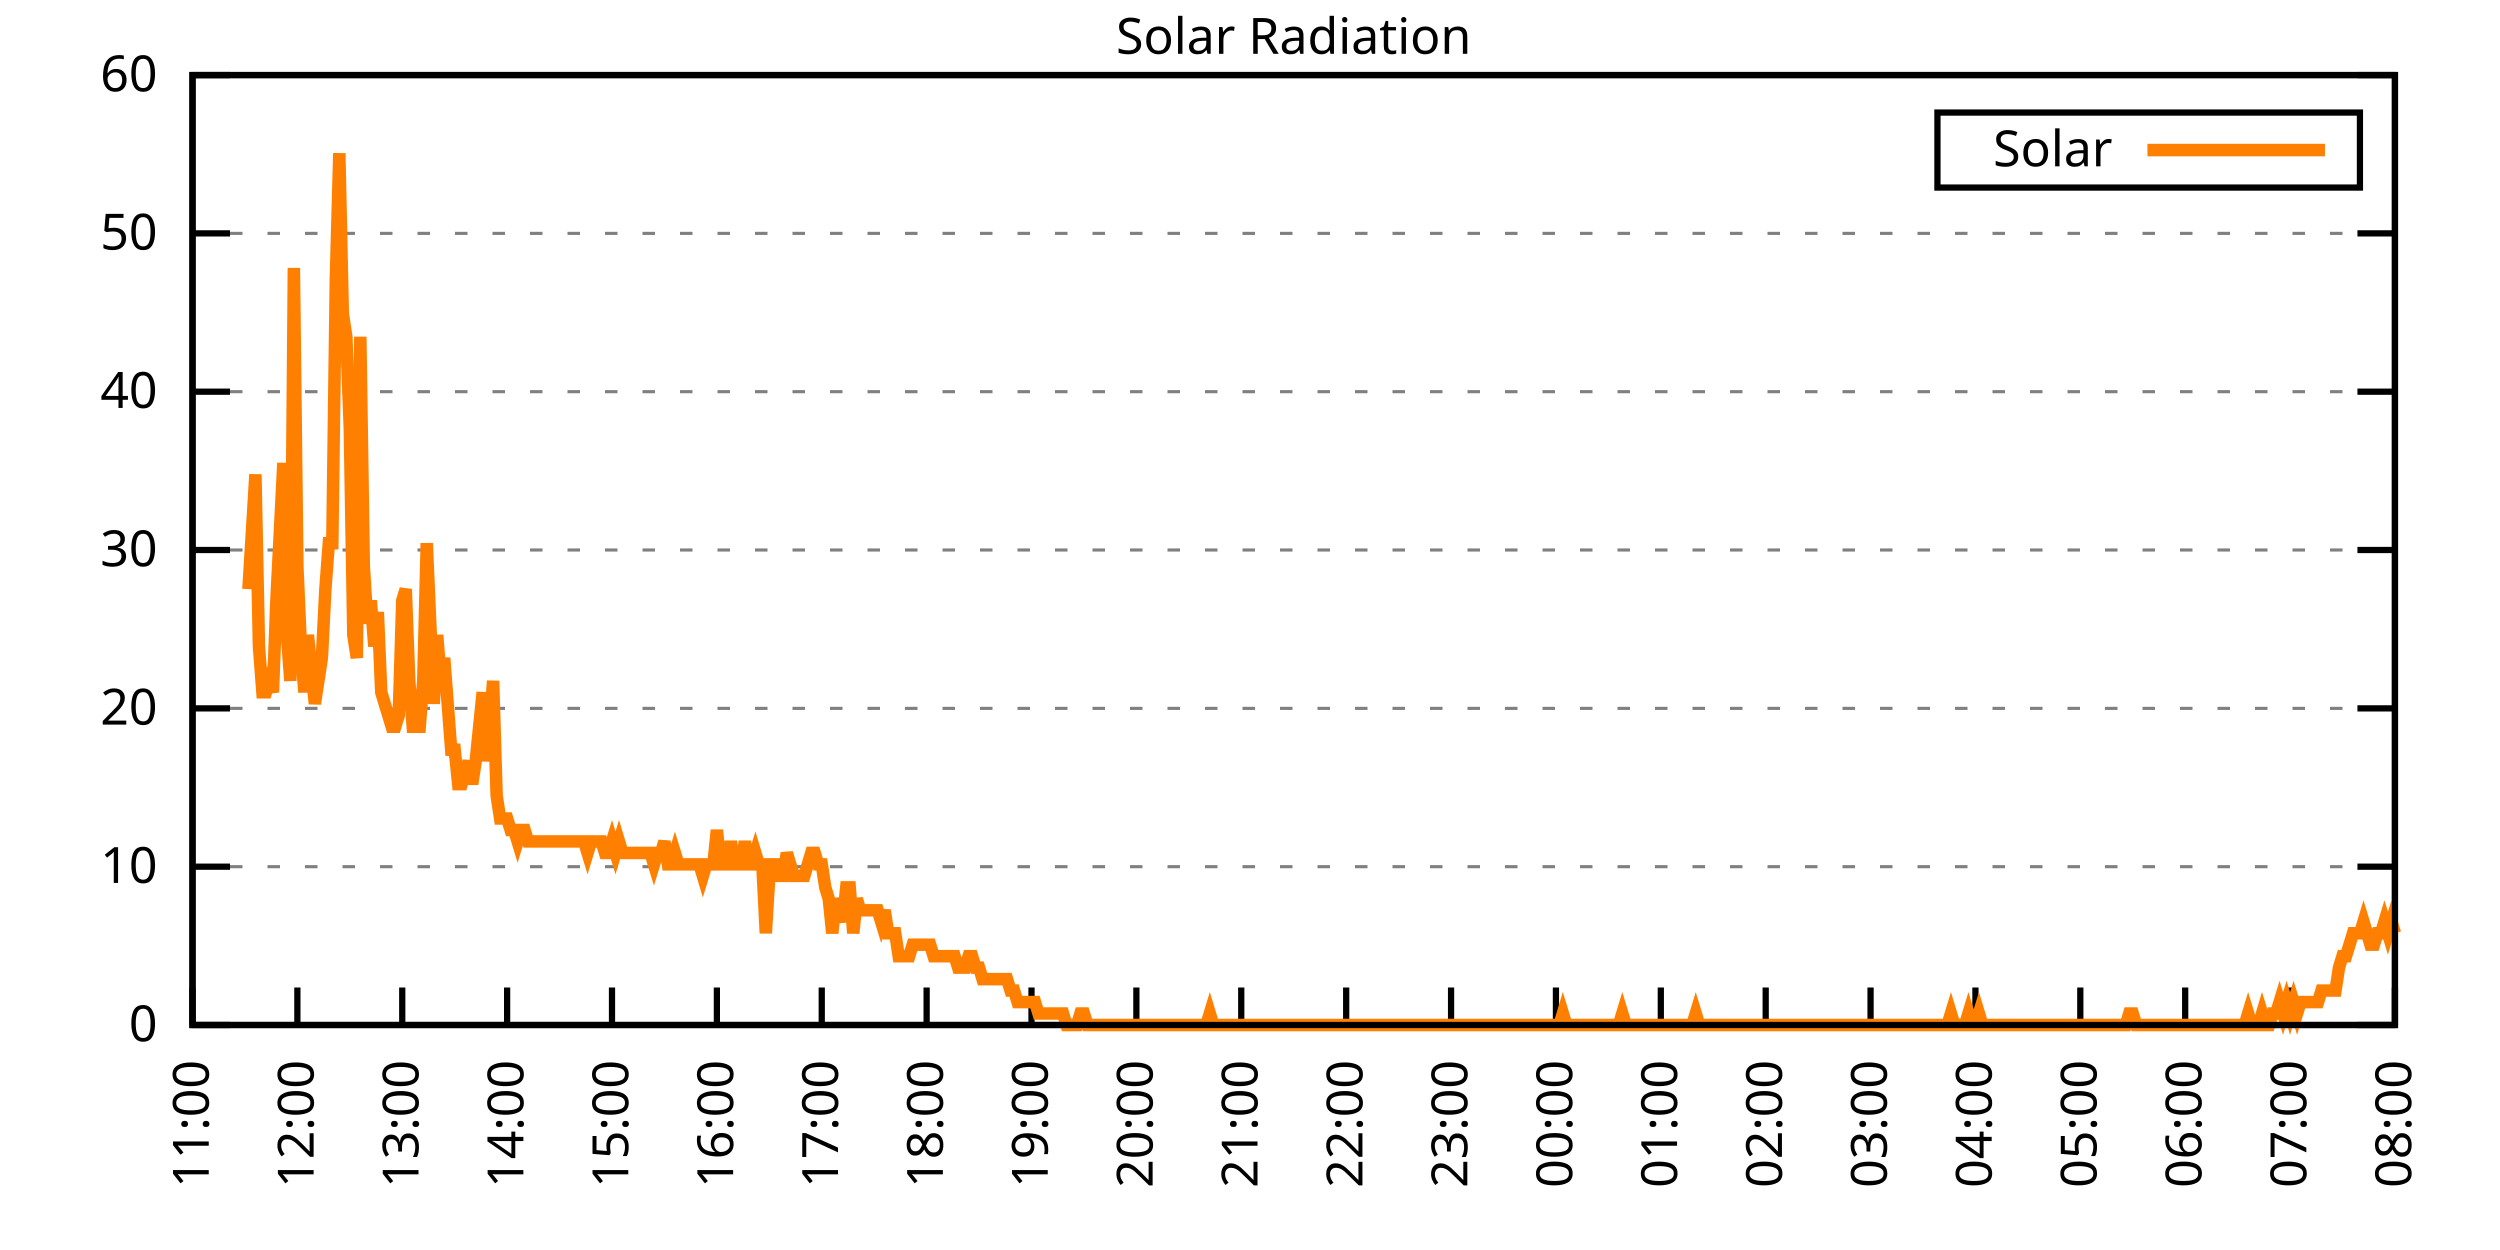
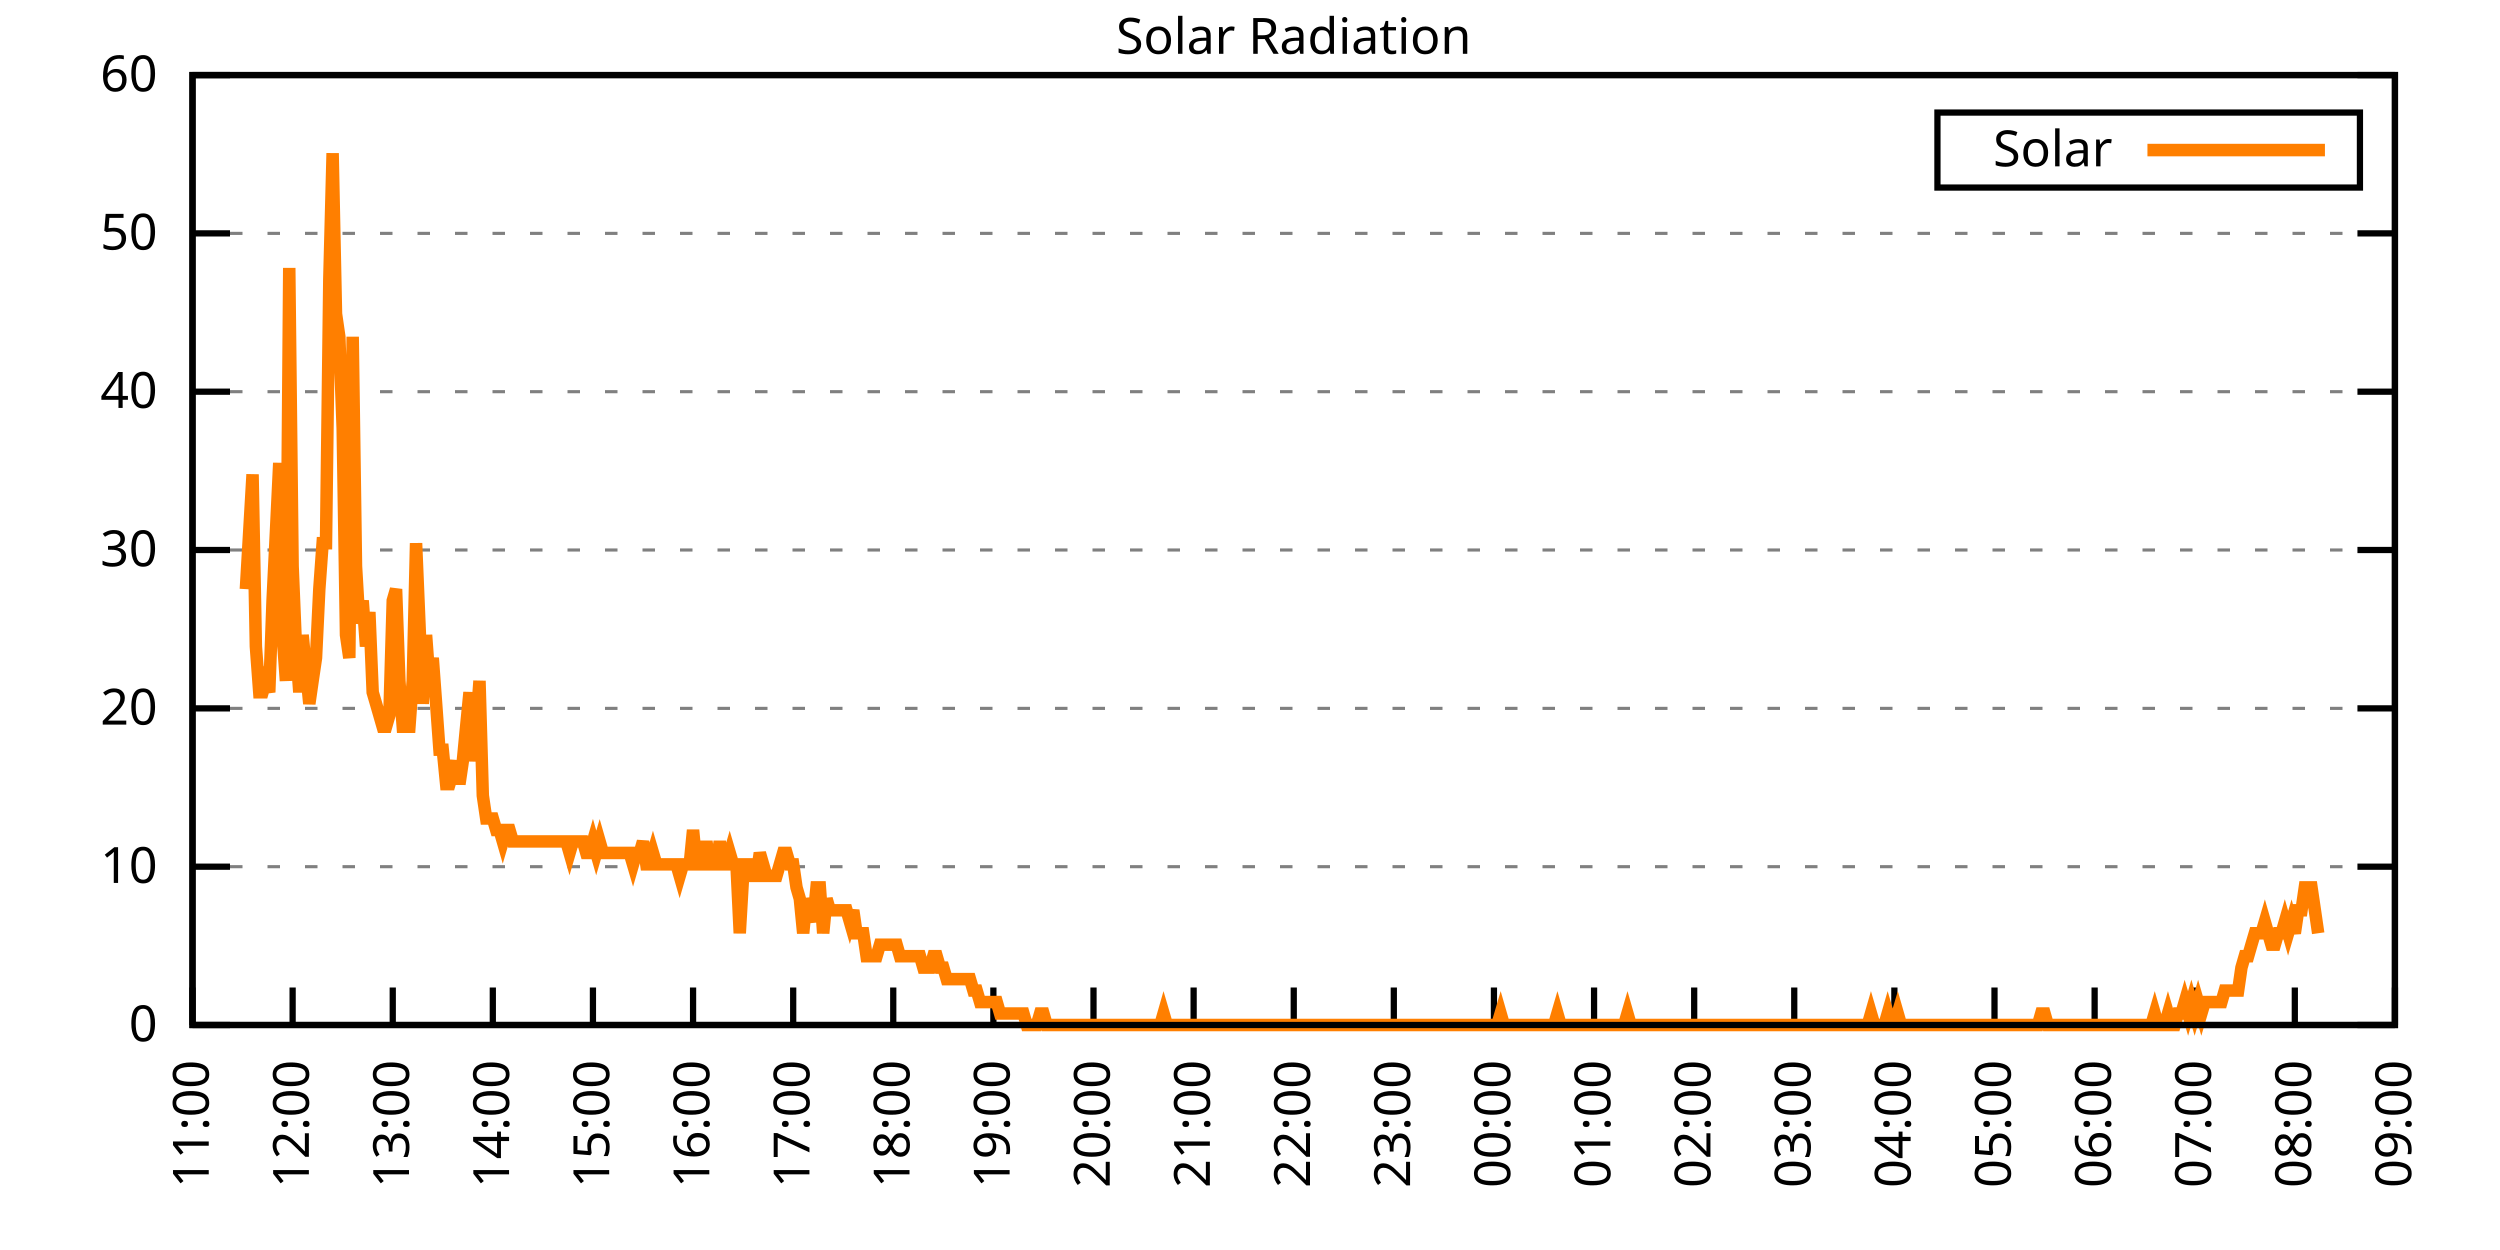
<svg xmlns="http://www.w3.org/2000/svg" xmlns:xlink="http://www.w3.org/1999/xlink" width="400" height="200" viewBox="0 0 400 200">
  <g id="gnuplot_canvas">
    <rect x="0" y="0" width="400" height="200" fill="none" />
    <defs>
      <circle id="gpDot" r="0.5" stroke-width="0.5" stroke="currentColor" />
      <path id="gpPt0" stroke-width="0.333" stroke="currentColor" d="M-1,0 h2 M0,-1 v2" />
      <path id="gpPt1" stroke-width="0.333" stroke="currentColor" d="M-1,-1 L1,1 M1,-1 L-1,1" />
      <path id="gpPt2" stroke-width="0.333" stroke="currentColor" d="M-1,0 L1,0 M0,-1 L0,1 M-1,-1 L1,1 M-1,1 L1,-1" />
      <rect id="gpPt3" stroke-width="0.333" stroke="currentColor" x="-1" y="-1" width="2" height="2" />
      <rect id="gpPt4" stroke-width="0.333" stroke="currentColor" fill="currentColor" x="-1" y="-1" width="2" height="2" />
      <circle id="gpPt5" stroke-width="0.333" stroke="currentColor" cx="0" cy="0" r="1" />
      <use xlink:href="#gpPt5" id="gpPt6" fill="currentColor" stroke="none" />
      <path id="gpPt7" stroke-width="0.333" stroke="currentColor" d="M0,-1.33 L-1.33,0.67 L1.33,0.67 z" />
      <use xlink:href="#gpPt7" id="gpPt8" fill="currentColor" stroke="none" />
      <use xlink:href="#gpPt7" id="gpPt9" stroke="currentColor" transform="rotate(180)" />
      <use xlink:href="#gpPt9" id="gpPt10" fill="currentColor" stroke="none" />
      <use xlink:href="#gpPt3" id="gpPt11" stroke="currentColor" transform="rotate(45)" />
      <use xlink:href="#gpPt11" id="gpPt12" fill="currentColor" stroke="none" />
      <path id="gpPt13" stroke-width="0.333" stroke="currentColor" d="M0,1.330 L1.265,0.411 L0.782,-1.067 L-0.782,-1.076 L-1.265,0.411 z" />
      <use xlink:href="#gpPt13" id="gpPt14" fill="currentColor" stroke="none" />
      <filter id="textbox" filterUnits="objectBoundingBox" x="0" y="0" height="1" width="1">
        <feFlood flood-color="white" flood-opacity="1" result="bgnd" />
        <feComposite in="SourceGraphic" in2="bgnd" operator="atop" />
      </filter>
      <filter id="greybox" filterUnits="objectBoundingBox" x="0" y="0" height="1" width="1">
        <feFlood flood-color="lightgrey" flood-opacity="1" result="grey" />
        <feComposite in="SourceGraphic" in2="grey" operator="atop" />
      </filter>
    </defs>
    <g fill="none" color="white" stroke="currentColor" stroke-width="1.00" stroke-linecap="butt" stroke-linejoin="miter">
</g>
    <g fill="none" color="black" stroke="currentColor" stroke-width="1.00" stroke-linecap="butt" stroke-linejoin="miter">
      <g stroke="none" shape-rendering="crispEdges">
        <polygon fill="rgb(255, 255, 255)" points="30.80,164.00 383.18,164.00 383.18,12.02 30.80,12.02 " />
      </g>
    </g>
    <g fill="none" color="black" stroke="currentColor" stroke-width="1.00" stroke-linecap="butt" stroke-linejoin="miter">
</g>
    <g fill="none" color="black" stroke="black" stroke-width="0.50" stroke-linecap="butt" stroke-linejoin="miter">
</g>
    <g fill="none" color="gray" stroke="currentColor" stroke-width="0.50" stroke-linecap="butt" stroke-linejoin="miter">
      <path stroke="gray" stroke-dasharray="2,4" class="gridline" d="M30.80,164.00 L383.19,164.00  " />
    </g>
    <g fill="none" color="gray" stroke="gray" stroke-width="1.00" stroke-linecap="butt" stroke-linejoin="miter">
</g>
    <g fill="none" color="black" stroke="currentColor" stroke-width="1.00" stroke-linecap="butt" stroke-linejoin="miter">
      <path stroke="black" d="M30.80,164.00 L36.80,164.00 M383.19,164.00 L377.19,164.00  " />
      <g transform="translate(25.20,166.60)" stroke="none" fill="black" font-family="Sans" font-size="8.00" text-anchor="end">
        <text>
          <tspan font-family="Sans"> 0</tspan>
        </text>
      </g>
    </g>
    <g fill="none" color="black" stroke="currentColor" stroke-width="1.00" stroke-linecap="butt" stroke-linejoin="miter">
</g>
    <g fill="none" color="black" stroke="black" stroke-width="0.50" stroke-linecap="butt" stroke-linejoin="miter">
</g>
    <g fill="none" color="gray" stroke="currentColor" stroke-width="0.50" stroke-linecap="butt" stroke-linejoin="miter">
      <path stroke="gray" stroke-dasharray="2,4" class="gridline" d="M30.80,138.67 L383.19,138.67  " />
    </g>
    <g fill="none" color="gray" stroke="gray" stroke-width="1.00" stroke-linecap="butt" stroke-linejoin="miter">
</g>
    <g fill="none" color="black" stroke="currentColor" stroke-width="1.00" stroke-linecap="butt" stroke-linejoin="miter">
      <path stroke="black" d="M30.80,138.67 L36.80,138.67 M383.19,138.67 L377.19,138.67  " />
      <g transform="translate(25.20,141.27)" stroke="none" fill="black" font-family="Sans" font-size="8.00" text-anchor="end">
        <text>
          <tspan font-family="Sans"> 10</tspan>
        </text>
      </g>
    </g>
    <g fill="none" color="black" stroke="currentColor" stroke-width="1.00" stroke-linecap="butt" stroke-linejoin="miter">
</g>
    <g fill="none" color="black" stroke="black" stroke-width="0.50" stroke-linecap="butt" stroke-linejoin="miter">
</g>
    <g fill="none" color="gray" stroke="currentColor" stroke-width="0.50" stroke-linecap="butt" stroke-linejoin="miter">
      <path stroke="gray" stroke-dasharray="2,4" class="gridline" d="M30.80,113.34 L383.19,113.34  " />
    </g>
    <g fill="none" color="gray" stroke="gray" stroke-width="1.00" stroke-linecap="butt" stroke-linejoin="miter">
</g>
    <g fill="none" color="black" stroke="currentColor" stroke-width="1.00" stroke-linecap="butt" stroke-linejoin="miter">
      <path stroke="black" d="M30.80,113.34 L36.80,113.34 M383.19,113.34 L377.19,113.34  " />
      <g transform="translate(25.20,115.94)" stroke="none" fill="black" font-family="Sans" font-size="8.00" text-anchor="end">
        <text>
          <tspan font-family="Sans"> 20</tspan>
        </text>
      </g>
    </g>
    <g fill="none" color="black" stroke="currentColor" stroke-width="1.00" stroke-linecap="butt" stroke-linejoin="miter">
</g>
    <g fill="none" color="black" stroke="black" stroke-width="0.50" stroke-linecap="butt" stroke-linejoin="miter">
</g>
    <g fill="none" color="gray" stroke="currentColor" stroke-width="0.50" stroke-linecap="butt" stroke-linejoin="miter">
      <path stroke="gray" stroke-dasharray="2,4" class="gridline" d="M30.80,88.00 L383.19,88.00  " />
    </g>
    <g fill="none" color="gray" stroke="gray" stroke-width="1.00" stroke-linecap="butt" stroke-linejoin="miter">
</g>
    <g fill="none" color="black" stroke="currentColor" stroke-width="1.00" stroke-linecap="butt" stroke-linejoin="miter">
      <path stroke="black" d="M30.80,88.00 L36.80,88.00 M383.19,88.00 L377.19,88.00  " />
      <g transform="translate(25.20,90.60)" stroke="none" fill="black" font-family="Sans" font-size="8.00" text-anchor="end">
        <text>
          <tspan font-family="Sans"> 30</tspan>
        </text>
      </g>
    </g>
    <g fill="none" color="black" stroke="currentColor" stroke-width="1.00" stroke-linecap="butt" stroke-linejoin="miter">
</g>
    <g fill="none" color="black" stroke="black" stroke-width="0.50" stroke-linecap="butt" stroke-linejoin="miter">
</g>
    <g fill="none" color="gray" stroke="currentColor" stroke-width="0.50" stroke-linecap="butt" stroke-linejoin="miter">
      <path stroke="gray" stroke-dasharray="2,4" class="gridline" d="M30.80,62.67 L383.19,62.67  " />
    </g>
    <g fill="none" color="gray" stroke="gray" stroke-width="1.00" stroke-linecap="butt" stroke-linejoin="miter">
</g>
    <g fill="none" color="black" stroke="currentColor" stroke-width="1.00" stroke-linecap="butt" stroke-linejoin="miter">
      <path stroke="black" d="M30.80,62.67 L36.80,62.67 M383.19,62.67 L377.19,62.67  " />
      <g transform="translate(25.20,65.27)" stroke="none" fill="black" font-family="Sans" font-size="8.00" text-anchor="end">
        <text>
          <tspan font-family="Sans"> 40</tspan>
        </text>
      </g>
    </g>
    <g fill="none" color="black" stroke="currentColor" stroke-width="1.00" stroke-linecap="butt" stroke-linejoin="miter">
</g>
    <g fill="none" color="black" stroke="black" stroke-width="0.50" stroke-linecap="butt" stroke-linejoin="miter">
</g>
    <g fill="none" color="gray" stroke="currentColor" stroke-width="0.50" stroke-linecap="butt" stroke-linejoin="miter">
      <path stroke="gray" stroke-dasharray="2,4" class="gridline" d="M30.80,37.34 L383.19,37.34  " />
    </g>
    <g fill="none" color="gray" stroke="gray" stroke-width="1.00" stroke-linecap="butt" stroke-linejoin="miter">
</g>
    <g fill="none" color="black" stroke="currentColor" stroke-width="1.00" stroke-linecap="butt" stroke-linejoin="miter">
      <path stroke="black" d="M30.80,37.34 L36.80,37.34 M383.19,37.34 L377.19,37.34  " />
      <g transform="translate(25.20,39.94)" stroke="none" fill="black" font-family="Sans" font-size="8.00" text-anchor="end">
        <text>
          <tspan font-family="Sans"> 50</tspan>
        </text>
      </g>
    </g>
    <g fill="none" color="black" stroke="currentColor" stroke-width="1.00" stroke-linecap="butt" stroke-linejoin="miter">
</g>
    <g fill="none" color="black" stroke="black" stroke-width="0.50" stroke-linecap="butt" stroke-linejoin="miter">
</g>
    <g fill="none" color="gray" stroke="currentColor" stroke-width="0.50" stroke-linecap="butt" stroke-linejoin="miter">
      <path stroke="gray" stroke-dasharray="2,4" class="gridline" d="M30.80,12.01 L383.19,12.01  " />
    </g>
    <g fill="none" color="gray" stroke="gray" stroke-width="1.00" stroke-linecap="butt" stroke-linejoin="miter">
</g>
    <g fill="none" color="black" stroke="currentColor" stroke-width="1.00" stroke-linecap="butt" stroke-linejoin="miter">
      <path stroke="black" d="M30.80,12.01 L36.80,12.01 M383.19,12.01 L377.19,12.01  " />
      <g transform="translate(25.20,14.61)" stroke="none" fill="black" font-family="Sans" font-size="8.00" text-anchor="end">
        <text>
          <tspan font-family="Sans"> 60</tspan>
        </text>
      </g>
    </g>
    <g fill="none" color="black" stroke="currentColor" stroke-width="1.00" stroke-linecap="butt" stroke-linejoin="miter">
      <path stroke="black" d="M30.80,164.00 L30.80,158.00  " />
      <g transform="translate(33.40,169.60) rotate(270.00)" stroke="none" fill="black" font-family="Sans" font-size="8.00" text-anchor="end">
        <text>
          <tspan font-family="Sans">11:00</tspan>
        </text>
      </g>
    </g>
    <g fill="none" color="black" stroke="currentColor" stroke-width="1.00" stroke-linecap="butt" stroke-linejoin="miter">
-       <path stroke="black" d="M47.58,164.00 L47.58,158.00  " />
-       <g transform="translate(50.18,169.60) rotate(270.00)" stroke="none" fill="black" font-family="Sans" font-size="8.00" text-anchor="end">
+       <path stroke="black" d="M46.82,164.00 L46.82,158.00  " />
+       <g transform="translate(49.42,169.60) rotate(270.00)" stroke="none" fill="black" font-family="Sans" font-size="8.00" text-anchor="end">
        <text>
          <tspan font-family="Sans">12:00</tspan>
        </text>
      </g>
    </g>
    <g fill="none" color="black" stroke="currentColor" stroke-width="1.00" stroke-linecap="butt" stroke-linejoin="miter">
-       <path stroke="black" d="M64.36,164.00 L64.36,158.00  " />
-       <g transform="translate(66.96,169.60) rotate(270.00)" stroke="none" fill="black" font-family="Sans" font-size="8.00" text-anchor="end">
+       <path stroke="black" d="M62.84,164.00 L62.84,158.00  " />
+       <g transform="translate(65.44,169.60) rotate(270.00)" stroke="none" fill="black" font-family="Sans" font-size="8.00" text-anchor="end">
        <text>
          <tspan font-family="Sans">13:00</tspan>
        </text>
      </g>
    </g>
    <g fill="none" color="black" stroke="currentColor" stroke-width="1.00" stroke-linecap="butt" stroke-linejoin="miter">
-       <path stroke="black" d="M81.14,164.00 L81.14,158.00  " />
-       <g transform="translate(83.74,169.60) rotate(270.00)" stroke="none" fill="black" font-family="Sans" font-size="8.00" text-anchor="end">
+       <path stroke="black" d="M78.85,164.00 L78.85,158.00  " />
+       <g transform="translate(81.45,169.60) rotate(270.00)" stroke="none" fill="black" font-family="Sans" font-size="8.00" text-anchor="end">
        <text>
          <tspan font-family="Sans">14:00</tspan>
        </text>
      </g>
    </g>
    <g fill="none" color="black" stroke="currentColor" stroke-width="1.00" stroke-linecap="butt" stroke-linejoin="miter">
-       <path stroke="black" d="M97.92,164.00 L97.92,158.00  " />
-       <g transform="translate(100.52,169.60) rotate(270.00)" stroke="none" fill="black" font-family="Sans" font-size="8.00" text-anchor="end">
+       <path stroke="black" d="M94.87,164.00 L94.87,158.00  " />
+       <g transform="translate(97.47,169.60) rotate(270.00)" stroke="none" fill="black" font-family="Sans" font-size="8.00" text-anchor="end">
        <text>
          <tspan font-family="Sans">15:00</tspan>
        </text>
      </g>
    </g>
    <g fill="none" color="black" stroke="currentColor" stroke-width="1.00" stroke-linecap="butt" stroke-linejoin="miter">
-       <path stroke="black" d="M114.70,164.00 L114.70,158.00  " />
-       <g transform="translate(117.30,169.60) rotate(270.00)" stroke="none" fill="black" font-family="Sans" font-size="8.00" text-anchor="end">
+       <path stroke="black" d="M110.89,164.00 L110.89,158.00  " />
+       <g transform="translate(113.49,169.60) rotate(270.00)" stroke="none" fill="black" font-family="Sans" font-size="8.00" text-anchor="end">
        <text>
          <tspan font-family="Sans">16:00</tspan>
        </text>
      </g>
    </g>
    <g fill="none" color="black" stroke="currentColor" stroke-width="1.00" stroke-linecap="butt" stroke-linejoin="miter">
-       <path stroke="black" d="M131.48,164.00 L131.48,158.00  " />
-       <g transform="translate(134.08,169.60) rotate(270.00)" stroke="none" fill="black" font-family="Sans" font-size="8.00" text-anchor="end">
+       <path stroke="black" d="M126.91,164.00 L126.91,158.00  " />
+       <g transform="translate(129.51,169.60) rotate(270.00)" stroke="none" fill="black" font-family="Sans" font-size="8.00" text-anchor="end">
        <text>
          <tspan font-family="Sans">17:00</tspan>
        </text>
      </g>
    </g>
    <g fill="none" color="black" stroke="currentColor" stroke-width="1.00" stroke-linecap="butt" stroke-linejoin="miter">
-       <path stroke="black" d="M148.26,164.00 L148.26,158.00  " />
-       <g transform="translate(150.86,169.60) rotate(270.00)" stroke="none" fill="black" font-family="Sans" font-size="8.00" text-anchor="end">
+       <path stroke="black" d="M142.92,164.00 L142.92,158.00  " />
+       <g transform="translate(145.52,169.60) rotate(270.00)" stroke="none" fill="black" font-family="Sans" font-size="8.00" text-anchor="end">
        <text>
          <tspan font-family="Sans">18:00</tspan>
        </text>
      </g>
    </g>
    <g fill="none" color="black" stroke="currentColor" stroke-width="1.00" stroke-linecap="butt" stroke-linejoin="miter">
-       <path stroke="black" d="M165.04,164.00 L165.04,158.00  " />
-       <g transform="translate(167.64,169.60) rotate(270.00)" stroke="none" fill="black" font-family="Sans" font-size="8.00" text-anchor="end">
+       <path stroke="black" d="M158.94,164.00 L158.94,158.00  " />
+       <g transform="translate(161.54,169.60) rotate(270.00)" stroke="none" fill="black" font-family="Sans" font-size="8.00" text-anchor="end">
        <text>
          <tspan font-family="Sans">19:00</tspan>
        </text>
      </g>
    </g>
    <g fill="none" color="black" stroke="currentColor" stroke-width="1.00" stroke-linecap="butt" stroke-linejoin="miter">
-       <path stroke="black" d="M181.82,164.00 L181.82,158.00  " />
-       <g transform="translate(184.42,169.60) rotate(270.00)" stroke="none" fill="black" font-family="Sans" font-size="8.00" text-anchor="end">
+       <path stroke="black" d="M174.96,164.00 L174.96,158.00  " />
+       <g transform="translate(177.56,169.60) rotate(270.00)" stroke="none" fill="black" font-family="Sans" font-size="8.00" text-anchor="end">
        <text>
          <tspan font-family="Sans">20:00</tspan>
        </text>
      </g>
    </g>
    <g fill="none" color="black" stroke="currentColor" stroke-width="1.00" stroke-linecap="butt" stroke-linejoin="miter">
-       <path stroke="black" d="M198.60,164.00 L198.60,158.00  " />
-       <g transform="translate(201.20,169.60) rotate(270.00)" stroke="none" fill="black" font-family="Sans" font-size="8.00" text-anchor="end">
+       <path stroke="black" d="M190.98,164.00 L190.98,158.00  " />
+       <g transform="translate(193.58,169.60) rotate(270.00)" stroke="none" fill="black" font-family="Sans" font-size="8.00" text-anchor="end">
        <text>
          <tspan font-family="Sans">21:00</tspan>
        </text>
      </g>
    </g>
    <g fill="none" color="black" stroke="currentColor" stroke-width="1.00" stroke-linecap="butt" stroke-linejoin="miter">
-       <path stroke="black" d="M215.39,164.00 L215.39,158.00  " />
-       <g transform="translate(217.99,169.60) rotate(270.00)" stroke="none" fill="black" font-family="Sans" font-size="8.00" text-anchor="end">
+       <path stroke="black" d="M207.00,164.00 L207.00,158.00  " />
+       <g transform="translate(209.60,169.60) rotate(270.00)" stroke="none" fill="black" font-family="Sans" font-size="8.00" text-anchor="end">
        <text>
          <tspan font-family="Sans">22:00</tspan>
        </text>
      </g>
    </g>
    <g fill="none" color="black" stroke="currentColor" stroke-width="1.00" stroke-linecap="butt" stroke-linejoin="miter">
-       <path stroke="black" d="M232.17,164.00 L232.17,158.00  " />
-       <g transform="translate(234.77,169.60) rotate(270.00)" stroke="none" fill="black" font-family="Sans" font-size="8.00" text-anchor="end">
+       <path stroke="black" d="M223.01,164.00 L223.01,158.00  " />
+       <g transform="translate(225.61,169.60) rotate(270.00)" stroke="none" fill="black" font-family="Sans" font-size="8.00" text-anchor="end">
        <text>
          <tspan font-family="Sans">23:00</tspan>
        </text>
      </g>
    </g>
    <g fill="none" color="black" stroke="currentColor" stroke-width="1.00" stroke-linecap="butt" stroke-linejoin="miter">
-       <path stroke="black" d="M248.95,164.00 L248.95,158.00  " />
-       <g transform="translate(251.55,169.60) rotate(270.00)" stroke="none" fill="black" font-family="Sans" font-size="8.00" text-anchor="end">
+       <path stroke="black" d="M239.03,164.00 L239.03,158.00  " />
+       <g transform="translate(241.63,169.60) rotate(270.00)" stroke="none" fill="black" font-family="Sans" font-size="8.00" text-anchor="end">
        <text>
          <tspan font-family="Sans">00:00</tspan>
        </text>
      </g>
    </g>
    <g fill="none" color="black" stroke="currentColor" stroke-width="1.00" stroke-linecap="butt" stroke-linejoin="miter">
-       <path stroke="black" d="M265.73,164.00 L265.73,158.00  " />
-       <g transform="translate(268.33,169.60) rotate(270.00)" stroke="none" fill="black" font-family="Sans" font-size="8.00" text-anchor="end">
+       <path stroke="black" d="M255.05,164.00 L255.05,158.00  " />
+       <g transform="translate(257.65,169.60) rotate(270.00)" stroke="none" fill="black" font-family="Sans" font-size="8.00" text-anchor="end">
        <text>
          <tspan font-family="Sans">01:00</tspan>
        </text>
      </g>
    </g>
    <g fill="none" color="black" stroke="currentColor" stroke-width="1.00" stroke-linecap="butt" stroke-linejoin="miter">
-       <path stroke="black" d="M282.51,164.00 L282.51,158.00  " />
-       <g transform="translate(285.11,169.60) rotate(270.00)" stroke="none" fill="black" font-family="Sans" font-size="8.00" text-anchor="end">
+       <path stroke="black" d="M271.07,164.00 L271.07,158.00  " />
+       <g transform="translate(273.67,169.60) rotate(270.00)" stroke="none" fill="black" font-family="Sans" font-size="8.00" text-anchor="end">
        <text>
          <tspan font-family="Sans">02:00</tspan>
        </text>
      </g>
    </g>
    <g fill="none" color="black" stroke="currentColor" stroke-width="1.00" stroke-linecap="butt" stroke-linejoin="miter">
-       <path stroke="black" d="M299.29,164.00 L299.29,158.00  " />
-       <g transform="translate(301.89,169.60) rotate(270.00)" stroke="none" fill="black" font-family="Sans" font-size="8.00" text-anchor="end">
+       <path stroke="black" d="M287.08,164.00 L287.08,158.00  " />
+       <g transform="translate(289.68,169.60) rotate(270.00)" stroke="none" fill="black" font-family="Sans" font-size="8.00" text-anchor="end">
        <text>
          <tspan font-family="Sans">03:00</tspan>
        </text>
      </g>
    </g>
    <g fill="none" color="black" stroke="currentColor" stroke-width="1.00" stroke-linecap="butt" stroke-linejoin="miter">
-       <path stroke="black" d="M316.07,164.00 L316.07,158.00  " />
-       <g transform="translate(318.67,169.60) rotate(270.00)" stroke="none" fill="black" font-family="Sans" font-size="8.00" text-anchor="end">
+       <path stroke="black" d="M303.10,164.00 L303.10,158.00  " />
+       <g transform="translate(305.70,169.60) rotate(270.00)" stroke="none" fill="black" font-family="Sans" font-size="8.00" text-anchor="end">
        <text>
          <tspan font-family="Sans">04:00</tspan>
        </text>
      </g>
    </g>
    <g fill="none" color="black" stroke="currentColor" stroke-width="1.00" stroke-linecap="butt" stroke-linejoin="miter">
-       <path stroke="black" d="M332.85,164.00 L332.85,158.00  " />
-       <g transform="translate(335.45,169.60) rotate(270.00)" stroke="none" fill="black" font-family="Sans" font-size="8.00" text-anchor="end">
+       <path stroke="black" d="M319.12,164.00 L319.12,158.00  " />
+       <g transform="translate(321.72,169.60) rotate(270.00)" stroke="none" fill="black" font-family="Sans" font-size="8.00" text-anchor="end">
        <text>
          <tspan font-family="Sans">05:00</tspan>
        </text>
      </g>
    </g>
    <g fill="none" color="black" stroke="currentColor" stroke-width="1.00" stroke-linecap="butt" stroke-linejoin="miter">
-       <path stroke="black" d="M349.63,164.00 L349.63,158.00  " />
-       <g transform="translate(352.23,169.60) rotate(270.00)" stroke="none" fill="black" font-family="Sans" font-size="8.00" text-anchor="end">
+       <path stroke="black" d="M335.14,164.00 L335.14,158.00  " />
+       <g transform="translate(337.74,169.60) rotate(270.00)" stroke="none" fill="black" font-family="Sans" font-size="8.00" text-anchor="end">
        <text>
          <tspan font-family="Sans">06:00</tspan>
        </text>
      </g>
    </g>
    <g fill="none" color="black" stroke="currentColor" stroke-width="1.00" stroke-linecap="butt" stroke-linejoin="miter">
-       <path stroke="black" d="M366.41,164.00 L366.41,158.00  " />
-       <g transform="translate(369.01,169.60) rotate(270.00)" stroke="none" fill="black" font-family="Sans" font-size="8.00" text-anchor="end">
+       <path stroke="black" d="M351.15,164.00 L351.15,158.00  " />
+       <g transform="translate(353.75,169.60) rotate(270.00)" stroke="none" fill="black" font-family="Sans" font-size="8.00" text-anchor="end">
        <text>
          <tspan font-family="Sans">07:00</tspan>
+         </text>
+       </g>
+     </g>
+     <g fill="none" color="black" stroke="currentColor" stroke-width="1.00" stroke-linecap="butt" stroke-linejoin="miter">
+       <path stroke="black" d="M367.17,164.00 L367.17,158.00  " />
+       <g transform="translate(369.77,169.60) rotate(270.00)" stroke="none" fill="black" font-family="Sans" font-size="8.00" text-anchor="end">
+         <text>
+           <tspan font-family="Sans">08:00</tspan>
        </text>
      </g>
    </g>
    <g fill="none" color="black" stroke="currentColor" stroke-width="1.00" stroke-linecap="butt" stroke-linejoin="miter">
      <path stroke="black" d="M383.19,164.00 L383.19,158.00  " />
      <g transform="translate(385.79,169.60) rotate(270.00)" stroke="none" fill="black" font-family="Sans" font-size="8.00" text-anchor="end">
        <text>
-           <tspan font-family="Sans">08:00</tspan>
+           <tspan font-family="Sans">09:00</tspan>
        </text>
      </g>
    </g>
    <g fill="none" color="black" stroke="currentColor" stroke-width="1.00" stroke-linecap="butt" stroke-linejoin="miter">
</g>
    <g fill="none" color="black" stroke="currentColor" stroke-width="1.00" stroke-linecap="butt" stroke-linejoin="miter">
      <path stroke="black" d="M30.80,12.01 L30.80,164.00 L383.19,164.00 L383.19,12.01 L30.80,12.01 Z  " />
    </g>
    <g fill="none" color="black" stroke="currentColor" stroke-width="1.00" stroke-linecap="butt" stroke-linejoin="miter">
</g>
    <g fill="none" color="black" stroke="currentColor" stroke-width="1.00" stroke-linecap="butt" stroke-linejoin="miter">
      <path stroke="black" d="M309.99,30.01 L309.99,18.01 L377.59,18.01 L377.59,30.01 L309.99,30.01 Z  " />
    </g>
    <g id="Solar_Radiation_plot_1">
      <g fill="none" color="white" stroke="black" stroke-width="2.00" stroke-linecap="butt" stroke-linejoin="miter">
</g>
      <g fill="none" color="black" stroke="currentColor" stroke-width="2.00" stroke-linecap="butt" stroke-linejoin="miter">
        <g transform="translate(337.99,26.61)" stroke="none" fill="black" font-family="Sans" font-size="8.00" text-anchor="end">
          <text>
            <tspan font-family="Sans">Solar</tspan>
          </text>
        </g>
      </g>
      <g fill="none" color="black" stroke="currentColor" stroke-width="2.00" stroke-linecap="butt" stroke-linejoin="miter">
-         <path stroke="rgb(255, 127,   0)" d="M343.59,24.01 L371.99,24.01 M39.75,94.26 L40.87,75.90 L41.43,103.43 L41.99,110.77 L42.55,110.77 L43.11,108.94   L43.67,110.77 L44.22,96.09 L44.78,85.08 L45.34,74.07 L45.90,101.60 L46.46,108.94 L47.02,42.87 L47.58,90.59   L48.14,103.43 L48.70,110.77 L49.26,101.60 L49.82,107.10 L50.38,112.61 L50.94,108.94 L51.50,105.27 L52.06,94.26   L52.61,86.91 L53.17,86.91 L53.73,44.70 L54.29,24.51 L54.85,50.21 L55.41,53.88 L55.97,68.56 L56.53,101.60   L57.09,105.27 L57.65,53.88 L58.21,90.59 L58.77,99.76 L59.33,96.09 L59.89,103.43 L60.45,97.93 L61.00,110.77   L61.56,112.61 L62.12,114.44 L62.68,116.28 L63.24,116.28 L63.80,114.44 L64.36,96.09 L64.92,94.26 L65.48,108.94   L66.04,116.28 L66.60,116.28 L67.16,116.28 L67.72,108.94 L68.28,86.91 L68.84,99.76 L69.40,112.61 L69.95,101.60   L70.51,108.94 L71.07,105.27 L71.63,112.61 L72.19,119.95 L72.75,119.95 L73.31,125.46 L73.87,125.46 L74.43,123.62   L74.99,121.79 L75.55,125.46 L76.11,121.79 L76.67,116.28 L77.23,110.77 L77.79,121.79 L78.34,116.28 L78.90,108.94   L79.46,127.29 L80.02,130.96 L80.58,130.96 L81.14,130.96 L81.70,132.80 L82.26,132.80 L82.82,134.63 L83.38,132.80   L83.94,132.80 L84.50,134.63 L85.06,134.63 L85.62,134.63 L86.18,134.63 L86.73,134.63 L87.29,134.63 L87.85,134.63   L88.41,134.63 L88.97,134.63 L89.53,134.63 L90.09,134.63 L90.65,134.63 L91.21,134.63 L91.77,134.63 L92.33,134.63   L92.89,134.63 L93.45,134.63 L94.01,136.47 L94.57,134.63 L95.13,134.63 L95.68,134.63 L96.24,134.63 L96.80,136.47   L97.36,136.47 L97.92,134.63 L98.48,136.47 L99.04,134.63 L99.60,136.47 L100.16,136.47 L100.72,136.47 L101.28,136.47   L101.84,136.47 L102.40,136.47 L102.96,136.47 L103.52,136.47 L104.07,136.47 L104.63,138.30 L105.19,136.47 L105.75,136.47   L106.31,134.63 L106.87,138.30 L107.43,138.30 L107.99,136.47 L108.55,138.30 L109.11,138.30 L109.67,138.30 L110.23,138.30   L110.79,138.30 L111.35,138.30 L111.91,138.30 L112.46,140.14 L113.02,138.30 L113.58,138.30 L114.14,138.30 L114.70,132.80   L115.26,138.30 L115.82,138.30 L116.38,138.30 L116.94,134.63 L117.50,138.30 L118.06,138.30 L118.62,138.30 L119.18,134.63   L119.74,138.30 L120.30,138.30 L120.86,136.47 L121.41,138.30 L121.97,138.30 L122.53,149.32 L123.09,140.14 L123.65,138.30   L124.21,138.30 L124.77,140.14 L125.33,140.14 L125.89,136.47 L126.45,138.30 L127.01,140.14 L127.57,140.14 L128.13,140.14   L128.69,140.14 L129.25,138.30 L129.80,136.47 L130.36,136.47 L130.92,138.30 L131.48,138.30 L132.04,141.98 L132.60,143.81   L133.16,149.32 L133.72,143.81 L134.28,145.65 L134.84,147.48 L135.40,141.98 L135.96,141.98 L136.52,149.32 L137.08,143.81   L137.64,145.65 L138.20,145.65 L138.75,145.65 L139.31,145.65 L139.87,145.65 L140.43,145.65 L140.99,147.48 L141.55,145.65   L142.11,149.32 L142.67,149.32 L143.23,149.32 L143.79,152.99 L144.35,152.99 L144.91,152.99 L145.47,152.99 L146.03,151.15   L146.59,151.15 L147.14,151.15 L147.70,151.15 L148.26,151.15 L148.82,151.15 L149.38,152.99 L149.94,152.99 L150.50,152.99   L151.06,152.99 L151.62,152.99 L152.18,152.99 L152.74,152.99 L153.30,154.82 L153.86,154.82 L154.42,154.82 L154.98,152.99   L155.53,152.99 L156.09,154.82 L156.65,154.82 L157.21,156.66 L157.77,156.66 L158.33,156.66 L158.89,156.66 L159.45,156.66   L160.01,156.66 L160.57,156.66 L161.13,156.66 L161.69,158.49 L162.25,158.49 L162.81,160.33 L163.37,160.33 L163.93,160.33   L164.48,160.33 L165.04,160.33 L165.60,160.33 L166.16,162.16 L166.72,162.16 L167.28,162.16 L167.84,162.16 L168.40,162.16   L168.96,162.16 L169.52,162.16 L170.08,162.16 L170.64,164.00 L171.20,164.00 L171.76,164.00 L172.32,164.00 L172.87,162.16   L173.43,162.16 L173.99,164.00 L174.55,164.00 L175.11,164.00 L175.67,164.00 L176.23,164.00 L176.79,164.00 L177.35,164.00   L177.91,164.00 L178.47,164.00 L179.03,164.00 L179.59,164.00 L180.15,164.00 L180.71,164.00 L181.26,164.00 L181.82,164.00   L182.38,164.00 L182.94,164.00 L183.50,164.00 L184.06,164.00 L184.62,164.00 L185.18,164.00 L185.74,164.00 L186.30,164.00   L186.86,164.00 L187.42,164.00 L187.98,164.00 L188.54,164.00 L189.10,164.00 L189.66,164.00 L190.21,164.00 L190.77,164.00   L191.33,164.00 L191.89,164.00 L192.45,164.00 L193.01,164.00 L193.57,162.16 L194.13,164.00 L194.69,164.00 L195.25,164.00   L195.81,164.00 L196.37,164.00 L196.93,164.00 L197.49,164.00 L198.05,164.00 L198.60,164.00 L199.16,164.00 L199.72,164.00   L200.28,164.00 L200.84,164.00 L201.40,164.00 L201.96,164.00 L202.52,164.00 L203.08,164.00 L203.64,164.00 L204.20,164.00   L204.76,164.00 L205.32,164.00 L205.88,164.00 L206.44,164.00 L207.00,164.00 L207.55,164.00 L208.11,164.00 L208.67,164.00   L209.23,164.00 L209.79,164.00 L210.35,164.00 L210.91,164.00 L211.47,164.00 L212.03,164.00 L212.59,164.00 L213.15,164.00   L213.71,164.00 L214.27,164.00 L214.83,164.00 L215.39,164.00 L215.94,164.00 L216.50,164.00 L217.06,164.00 L217.62,164.00   L218.18,164.00 L218.74,164.00 L219.30,164.00 L219.86,164.00 L220.42,164.00 L220.98,164.00 L221.54,164.00 L222.10,164.00   L222.66,164.00 L223.22,164.00 L223.78,164.00 L224.33,164.00 L224.89,164.00 L225.45,164.00 L226.01,164.00 L226.57,164.00   L227.13,164.00 L227.69,164.00 L228.25,164.00 L228.81,164.00 L229.37,164.00 L229.93,164.00 L230.49,164.00 L231.05,164.00   L231.61,164.00 L232.17,164.00 L232.73,164.00 L233.28,164.00 L233.84,164.00 L234.40,164.00 L234.96,164.00 L235.52,164.00   L236.08,164.00 L236.64,164.00 L237.20,164.00 L237.76,164.00 L238.32,164.00 L238.88,164.00 L239.44,164.00 L240.00,164.00   L240.56,164.00 L241.12,164.00 L241.67,164.00 L242.23,164.00 L242.79,164.00 L243.35,164.00 L243.91,164.00 L244.47,164.00   L245.03,164.00 L245.59,164.00 L246.15,164.00 L246.71,164.00 L247.27,164.00 L247.83,164.00 L248.39,164.00 L248.95,164.00   L249.51,164.00 L250.06,162.16 L250.62,164.00 L251.18,164.00 L251.74,164.00 L252.30,164.00 L252.86,164.00 L253.42,164.00   L253.98,164.00 L254.54,164.00 L255.10,164.00 L255.66,164.00 L256.22,164.00 L256.78,164.00 L257.34,164.00 L257.90,164.00   L258.46,164.00 L259.01,164.00 L259.57,162.16 L260.13,164.00 L260.69,164.00 L261.25,164.00 L261.81,164.00 L262.37,164.00   L262.93,164.00 L263.49,164.00 L264.05,164.00 L264.61,164.00 L265.17,164.00 L265.73,164.00 L266.29,164.00 L266.85,164.00   L267.40,164.00 L267.96,164.00 L268.52,164.00 L269.08,164.00 L269.64,164.00 L270.20,164.00 L270.76,164.00 L271.32,162.16   L271.88,164.00 L272.44,164.00 L273.00,164.00 L273.56,164.00 L274.12,164.00 L274.68,164.00 L275.24,164.00 L275.79,164.00   L276.35,164.00 L276.91,164.00 L277.47,164.00 L278.03,164.00 L278.59,164.00 L279.15,164.00 L279.71,164.00 L280.27,164.00   L280.83,164.00 L281.39,164.00 L281.95,164.00 L282.51,164.00 L283.07,164.00 L283.63,164.00 L284.19,164.00 L284.74,164.00   L285.30,164.00 L285.86,164.00 L286.42,164.00 L286.98,164.00 L287.54,164.00 L288.10,164.00 L288.66,164.00 L289.22,164.00   L289.78,164.00 L290.34,164.00 L290.90,164.00 L291.46,164.00 L292.02,164.00 L292.58,164.00 L293.13,164.00 L293.69,164.00   L294.25,164.00 L294.81,164.00 L295.37,164.00 L295.93,164.00 L296.49,164.00 L297.05,164.00 L297.61,164.00 L298.17,164.00   L298.73,164.00 L299.29,164.00 L299.85,164.00 L300.41,164.00 L300.97,164.00 L301.53,164.00 L302.08,164.00 L302.64,164.00   L303.20,164.00 L303.76,164.00 L304.32,164.00 L304.88,164.00 L305.44,164.00 L306.00,164.00 L306.56,164.00 L307.12,164.00   L307.68,164.00 L308.24,164.00 L308.80,164.00 L309.36,164.00 L309.92,164.00 L310.47,164.00 L311.03,164.00 L311.59,164.00   L312.15,162.16 L312.71,164.00 L313.27,164.00 L313.83,164.00 L314.39,164.00 L314.95,162.16 L315.51,164.00 L316.07,164.00   L316.63,162.16 L317.19,164.00 L317.75,164.00 L318.31,164.00 L318.86,164.00 L319.42,164.00 L319.98,164.00 L320.54,164.00   L321.10,164.00 L321.66,164.00 L322.22,164.00 L322.78,164.00 L323.34,164.00 L323.90,164.00 L324.46,164.00 L325.02,164.00   L325.58,164.00 L326.14,164.00 L326.70,164.00 L327.26,164.00 L327.81,164.00 L328.37,164.00 L328.93,164.00 L329.49,164.00   L330.05,164.00 L330.61,164.00 L331.17,164.00 L331.73,164.00 L332.29,164.00 L332.85,164.00 L333.41,164.00 L333.97,164.00   L334.53,164.00 L335.09,164.00 L335.65,164.00 L336.20,164.00 L336.76,164.00 L337.32,164.00 L337.88,164.00 L338.44,164.00   L339.00,164.00 L339.56,164.00 L340.12,164.00 L340.68,162.16 L341.24,162.16 L341.80,164.00 L342.36,164.00 L342.92,164.00   L343.48,164.00 L344.04,164.00 L344.59,164.00 L345.15,164.00 L345.71,164.00 L346.27,164.00 L346.83,164.00 L347.39,164.00   L347.95,164.00 L348.51,164.00 L349.07,164.00 L349.63,164.00 L350.19,164.00 L350.75,164.00 L351.31,164.00 L351.87,164.00   L352.43,164.00 L352.99,164.00 L353.54,164.00 L354.10,164.00 L354.66,164.00 L355.22,164.00 L355.78,164.00 L356.34,164.00   L356.90,164.00 L357.46,164.00 L358.02,164.00 L358.58,164.00 L359.14,164.00 L359.70,162.16 L360.26,164.00 L360.82,164.00   L361.38,164.00 L361.93,162.16 L362.49,164.00 L363.05,164.00 L363.61,162.16 L364.17,162.16 L364.73,160.33 L365.29,162.16   L365.85,160.33 L366.41,162.16 L366.97,160.33 L367.53,162.16 L368.09,160.33 L368.65,160.33 L369.21,160.33 L369.77,160.33   L370.32,160.33 L370.88,160.33 L371.44,158.49 L372.00,158.49 L372.56,158.49 L373.12,158.49 L373.68,158.49 L374.24,154.82   L374.80,152.99 L375.36,152.99 L375.92,151.15 L376.48,149.32 L377.04,149.32 L377.60,149.32 L378.16,147.48 L378.72,149.32   L379.27,151.15 L379.83,151.15 L380.39,149.32 L380.95,149.32 L381.51,147.48 L382.07,149.32 L382.63,147.48 L383.19,149.32    " />
+         <path stroke="rgb(255, 127,   0)" d="M343.59,24.01 L371.99,24.01 M39.34,94.26 L40.41,75.90 L40.94,103.43 L41.48,110.77 L42.01,110.77 L42.55,108.94   L43.08,110.77 L43.61,96.09 L44.15,85.08 L44.68,74.07 L45.22,101.60 L45.75,108.94 L46.28,42.87 L46.82,90.59   L47.35,103.43 L47.89,110.77 L48.42,101.60 L48.95,107.10 L49.49,112.61 L50.02,108.94 L50.56,105.27 L51.09,94.26   L51.62,86.91 L52.16,86.91 L52.69,44.70 L53.22,24.51 L53.76,50.21 L54.29,53.88 L54.83,68.56 L55.36,101.60   L55.89,105.27 L56.43,53.88 L56.96,90.59 L57.50,99.76 L58.03,96.09 L58.56,103.43 L59.10,97.93 L59.63,110.77   L60.17,112.61 L60.70,114.44 L61.23,116.28 L61.77,116.28 L62.30,114.44 L62.84,96.09 L63.37,94.26 L63.90,108.94   L64.44,116.28 L64.97,116.28 L65.51,116.28 L66.04,108.94 L66.57,86.91 L67.11,99.76 L67.64,112.61 L68.17,101.60   L68.71,108.94 L69.24,105.27 L69.78,112.61 L70.31,119.95 L70.84,119.95 L71.38,125.46 L71.91,125.46 L72.45,123.62   L72.98,121.79 L73.51,125.46 L74.05,121.79 L74.58,116.28 L75.12,110.77 L75.65,121.79 L76.18,116.28 L76.72,108.94   L77.25,127.29 L77.79,130.96 L78.32,130.96 L78.85,130.96 L79.39,132.80 L79.92,132.80 L80.45,134.63 L80.99,132.80   L81.52,132.80 L82.06,134.63 L82.59,134.63 L83.12,134.63 L83.66,134.63 L84.19,134.63 L84.73,134.63 L85.26,134.63   L85.79,134.63 L86.33,134.63 L86.86,134.63 L87.40,134.63 L87.93,134.63 L88.46,134.63 L89.00,134.63 L89.53,134.63   L90.07,134.63 L90.60,134.63 L91.13,136.47 L91.67,134.63 L92.20,134.63 L92.74,134.63 L93.27,134.63 L93.80,136.47   L94.34,136.47 L94.87,134.63 L95.40,136.47 L95.94,134.63 L96.47,136.47 L97.01,136.47 L97.54,136.47 L98.07,136.47   L98.61,136.47 L99.14,136.47 L99.68,136.47 L100.21,136.47 L100.74,136.47 L101.28,138.30 L101.81,136.47 L102.35,136.47   L102.88,134.63 L103.41,138.30 L103.95,138.30 L104.48,136.47 L105.02,138.30 L105.55,138.30 L106.08,138.30 L106.62,138.30   L107.15,138.30 L107.69,138.30 L108.22,138.30 L108.75,140.14 L109.29,138.30 L109.82,138.30 L110.35,138.30 L110.89,132.80   L111.42,138.30 L111.96,138.30 L112.49,138.30 L113.02,134.63 L113.56,138.30 L114.09,138.30 L114.63,138.30 L115.16,134.63   L115.69,138.30 L116.23,138.30 L116.76,136.47 L117.30,138.30 L117.83,138.30 L118.36,149.32 L118.90,140.14 L119.43,138.30   L119.97,138.30 L120.50,140.14 L121.03,140.14 L121.57,136.47 L122.10,138.30 L122.63,140.14 L123.17,140.14 L123.70,140.14   L124.24,140.14 L124.77,138.30 L125.30,136.47 L125.84,136.47 L126.37,138.30 L126.91,138.30 L127.44,141.98 L127.97,143.81   L128.51,149.32 L129.04,143.81 L129.58,145.65 L130.11,147.48 L130.64,141.98 L131.18,141.98 L131.71,149.32 L132.25,143.81   L132.78,145.65 L133.31,145.65 L133.85,145.65 L134.38,145.65 L134.92,145.65 L135.45,145.65 L135.98,147.48 L136.52,145.65   L137.05,149.32 L137.58,149.32 L138.12,149.32 L138.65,152.99 L139.19,152.99 L139.72,152.99 L140.25,152.99 L140.79,151.15   L141.32,151.15 L141.86,151.15 L142.39,151.15 L142.92,151.15 L143.46,151.15 L143.99,152.99 L144.53,152.99 L145.06,152.99   L145.59,152.99 L146.13,152.99 L146.66,152.99 L147.20,152.99 L147.73,154.82 L148.26,154.82 L148.80,154.82 L149.33,152.99   L149.87,152.99 L150.40,154.82 L150.93,154.82 L151.47,156.66 L152.00,156.66 L152.53,156.66 L153.07,156.66 L153.60,156.66   L154.14,156.66 L154.67,156.66 L155.20,156.66 L155.74,158.49 L156.27,158.49 L156.81,160.33 L157.34,160.33 L157.87,160.33   L158.41,160.33 L158.94,160.33 L159.48,160.33 L160.01,162.16 L160.54,162.16 L161.08,162.16 L161.61,162.16 L162.15,162.16   L162.68,162.16 L163.21,162.16 L163.75,162.16 L164.28,164.00 L164.81,164.00 L165.35,164.00 L165.88,164.00 L166.42,162.16   L166.95,162.16 L167.48,164.00 L168.02,164.00 L168.55,164.00 L169.09,164.00 L169.62,164.00 L170.15,164.00 L170.69,164.00   L171.22,164.00 L171.76,164.00 L172.29,164.00 L172.82,164.00 L173.36,164.00 L173.89,164.00 L174.43,164.00 L174.96,164.00   L175.49,164.00 L176.03,164.00 L176.56,164.00 L177.10,164.00 L177.63,164.00 L178.16,164.00 L178.70,164.00 L179.23,164.00   L179.76,164.00 L180.30,164.00 L180.83,164.00 L181.37,164.00 L181.90,164.00 L182.43,164.00 L182.97,164.00 L183.50,164.00   L184.04,164.00 L184.57,164.00 L185.10,164.00 L185.64,164.00 L186.17,162.16 L186.71,164.00 L187.24,164.00 L187.77,164.00   L188.31,164.00 L188.84,164.00 L189.38,164.00 L189.91,164.00 L190.44,164.00 L190.98,164.00 L191.51,164.00 L192.05,164.00   L192.58,164.00 L193.11,164.00 L193.65,164.00 L194.18,164.00 L194.71,164.00 L195.25,164.00 L195.78,164.00 L196.32,164.00   L196.85,164.00 L197.38,164.00 L197.92,164.00 L198.45,164.00 L198.99,164.00 L199.52,164.00 L200.05,164.00 L200.59,164.00   L201.12,164.00 L201.66,164.00 L202.19,164.00 L202.72,164.00 L203.26,164.00 L203.79,164.00 L204.33,164.00 L204.86,164.00   L205.39,164.00 L205.93,164.00 L206.46,164.00 L207.00,164.00 L207.53,164.00 L208.06,164.00 L208.60,164.00 L209.13,164.00   L209.66,164.00 L210.20,164.00 L210.73,164.00 L211.27,164.00 L211.80,164.00 L212.33,164.00 L212.87,164.00 L213.40,164.00   L213.94,164.00 L214.47,164.00 L215.00,164.00 L215.54,164.00 L216.07,164.00 L216.61,164.00 L217.14,164.00 L217.67,164.00   L218.21,164.00 L218.74,164.00 L219.28,164.00 L219.81,164.00 L220.34,164.00 L220.88,164.00 L221.41,164.00 L221.94,164.00   L222.48,164.00 L223.01,164.00 L223.55,164.00 L224.08,164.00 L224.61,164.00 L225.15,164.00 L225.68,164.00 L226.22,164.00   L226.75,164.00 L227.28,164.00 L227.82,164.00 L228.35,164.00 L228.89,164.00 L229.42,164.00 L229.95,164.00 L230.49,164.00   L231.02,164.00 L231.56,164.00 L232.09,164.00 L232.62,164.00 L233.16,164.00 L233.69,164.00 L234.23,164.00 L234.76,164.00   L235.29,164.00 L235.83,164.00 L236.36,164.00 L236.89,164.00 L237.43,164.00 L237.96,164.00 L238.50,164.00 L239.03,164.00   L239.56,164.00 L240.10,162.16 L240.63,164.00 L241.17,164.00 L241.70,164.00 L242.23,164.00 L242.77,164.00 L243.30,164.00   L243.84,164.00 L244.37,164.00 L244.90,164.00 L245.44,164.00 L245.97,164.00 L246.51,164.00 L247.04,164.00 L247.57,164.00   L248.11,164.00 L248.64,164.00 L249.18,162.16 L249.71,164.00 L250.24,164.00 L250.78,164.00 L251.31,164.00 L251.84,164.00   L252.38,164.00 L252.91,164.00 L253.45,164.00 L253.98,164.00 L254.51,164.00 L255.05,164.00 L255.58,164.00 L256.12,164.00   L256.65,164.00 L257.18,164.00 L257.72,164.00 L258.25,164.00 L258.79,164.00 L259.32,164.00 L259.85,164.00 L260.39,162.16   L260.92,164.00 L261.46,164.00 L261.99,164.00 L262.52,164.00 L263.06,164.00 L263.59,164.00 L264.12,164.00 L264.66,164.00   L265.19,164.00 L265.73,164.00 L266.26,164.00 L266.79,164.00 L267.33,164.00 L267.86,164.00 L268.40,164.00 L268.93,164.00   L269.46,164.00 L270.00,164.00 L270.53,164.00 L271.07,164.00 L271.60,164.00 L272.13,164.00 L272.67,164.00 L273.20,164.00   L273.74,164.00 L274.27,164.00 L274.80,164.00 L275.34,164.00 L275.87,164.00 L276.41,164.00 L276.94,164.00 L277.47,164.00   L278.01,164.00 L278.54,164.00 L279.07,164.00 L279.61,164.00 L280.14,164.00 L280.68,164.00 L281.21,164.00 L281.74,164.00   L282.28,164.00 L282.81,164.00 L283.35,164.00 L283.88,164.00 L284.41,164.00 L284.95,164.00 L285.48,164.00 L286.02,164.00   L286.55,164.00 L287.08,164.00 L287.62,164.00 L288.15,164.00 L288.69,164.00 L289.22,164.00 L289.75,164.00 L290.29,164.00   L290.82,164.00 L291.36,164.00 L291.89,164.00 L292.42,164.00 L292.96,164.00 L293.49,164.00 L294.02,164.00 L294.56,164.00   L295.09,164.00 L295.63,164.00 L296.16,164.00 L296.69,164.00 L297.23,164.00 L297.76,164.00 L298.30,164.00 L298.83,164.00   L299.36,162.16 L299.90,164.00 L300.43,164.00 L300.97,164.00 L301.50,164.00 L302.03,162.16 L302.57,164.00 L303.10,164.00   L303.64,162.16 L304.17,164.00 L304.70,164.00 L305.24,164.00 L305.77,164.00 L306.30,164.00 L306.84,164.00 L307.37,164.00   L307.91,164.00 L308.44,164.00 L308.97,164.00 L309.51,164.00 L310.04,164.00 L310.58,164.00 L311.11,164.00 L311.64,164.00   L312.18,164.00 L312.71,164.00 L313.25,164.00 L313.78,164.00 L314.31,164.00 L314.85,164.00 L315.38,164.00 L315.92,164.00   L316.45,164.00 L316.98,164.00 L317.52,164.00 L318.05,164.00 L318.59,164.00 L319.12,164.00 L319.65,164.00 L320.19,164.00   L320.72,164.00 L321.25,164.00 L321.79,164.00 L322.32,164.00 L322.86,164.00 L323.39,164.00 L323.92,164.00 L324.46,164.00   L324.99,164.00 L325.53,164.00 L326.06,164.00 L326.59,162.16 L327.13,162.16 L327.66,164.00 L328.20,164.00 L328.73,164.00   L329.26,164.00 L329.80,164.00 L330.33,164.00 L330.87,164.00 L331.40,164.00 L331.93,164.00 L332.47,164.00 L333.00,164.00   L333.54,164.00 L334.07,164.00 L334.60,164.00 L335.14,164.00 L335.67,164.00 L336.20,164.00 L336.74,164.00 L337.27,164.00   L337.81,164.00 L338.34,164.00 L338.87,164.00 L339.41,164.00 L339.94,164.00 L340.48,164.00 L341.01,164.00 L341.54,164.00   L342.08,164.00 L342.61,164.00 L343.15,164.00 L343.68,164.00 L344.21,164.00 L344.75,162.16 L345.28,164.00 L345.82,164.00   L346.35,164.00 L346.88,162.16 L347.42,164.00 L347.95,164.00 L348.48,162.16 L349.02,162.16 L349.55,160.33 L350.09,162.16   L350.62,160.33 L351.15,162.16 L351.69,160.33 L352.22,162.16 L352.76,160.33 L353.29,160.33 L353.82,160.33 L354.36,160.33   L354.89,160.33 L355.43,160.33 L355.96,158.49 L356.49,158.49 L357.03,158.49 L357.56,158.49 L358.10,158.49 L358.63,154.82   L359.16,152.99 L359.70,152.99 L360.23,151.15 L360.77,149.32 L361.30,149.32 L361.83,149.32 L362.37,147.48 L362.90,149.32   L363.43,151.15 L363.97,151.15 L364.50,149.32 L365.04,149.32 L365.57,147.48 L366.10,149.32 L366.64,147.48 L367.17,149.32   L367.71,145.65 L368.24,145.65 L368.77,141.98 L369.31,141.98 L369.84,141.98 L370.38,145.65 L370.91,149.32  " />
      </g>
    </g>
    <g fill="none" color="black" stroke="currentColor" stroke-width="2.00" stroke-linecap="butt" stroke-linejoin="miter">
</g>
    <g fill="none" color="black" stroke="black" stroke-width="1.00" stroke-linecap="butt" stroke-linejoin="miter">
</g>
    <g fill="none" color="black" stroke="currentColor" stroke-width="1.00" stroke-linecap="butt" stroke-linejoin="miter">
      <path stroke="black" d="M30.80,12.01 L30.80,164.00 L383.19,164.00 L383.19,12.01 L30.80,12.01 Z  " />
      <g transform="translate(6.80,88.01) rotate(270.00)" stroke="none" fill="black" font-family="Sans" font-size="8.00" text-anchor="middle">
        <text />
      </g>
    </g>
    <g fill="none" color="black" stroke="currentColor" stroke-width="1.00" stroke-linecap="butt" stroke-linejoin="miter">
</g>
    <g fill="none" color="black" stroke="currentColor" stroke-width="1.00" stroke-linecap="butt" stroke-linejoin="miter">
      <g transform="translate(206.99,8.61)" stroke="none" fill="black" font-family="Sans" font-size="8.00" text-anchor="middle">
        <text>
          <tspan font-family="Sans">Solar Radiation</tspan>
        </text>
      </g>
    </g>
    <g fill="none" color="black" stroke="currentColor" stroke-width="1.00" stroke-linecap="butt" stroke-linejoin="miter">
</g>
  </g>
</svg>
